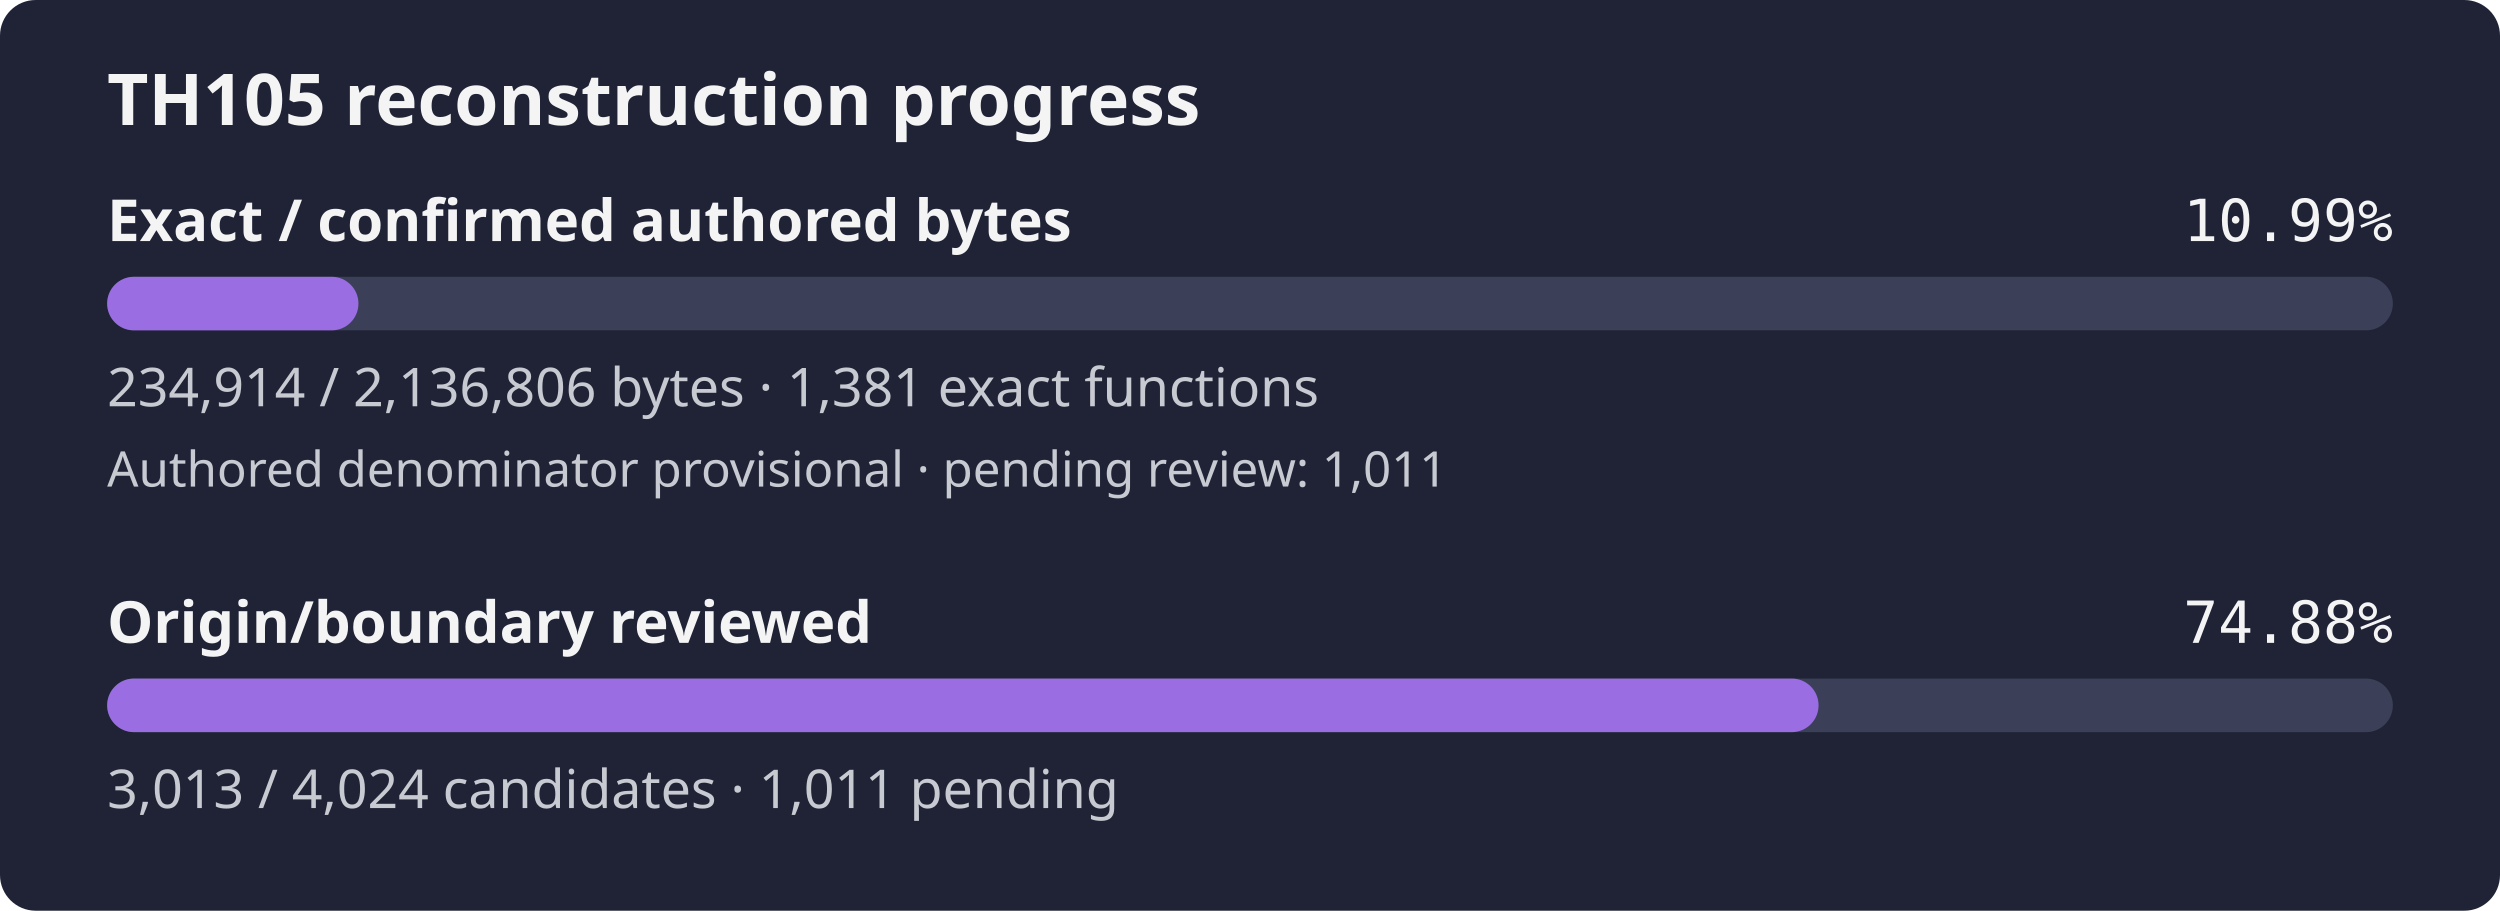
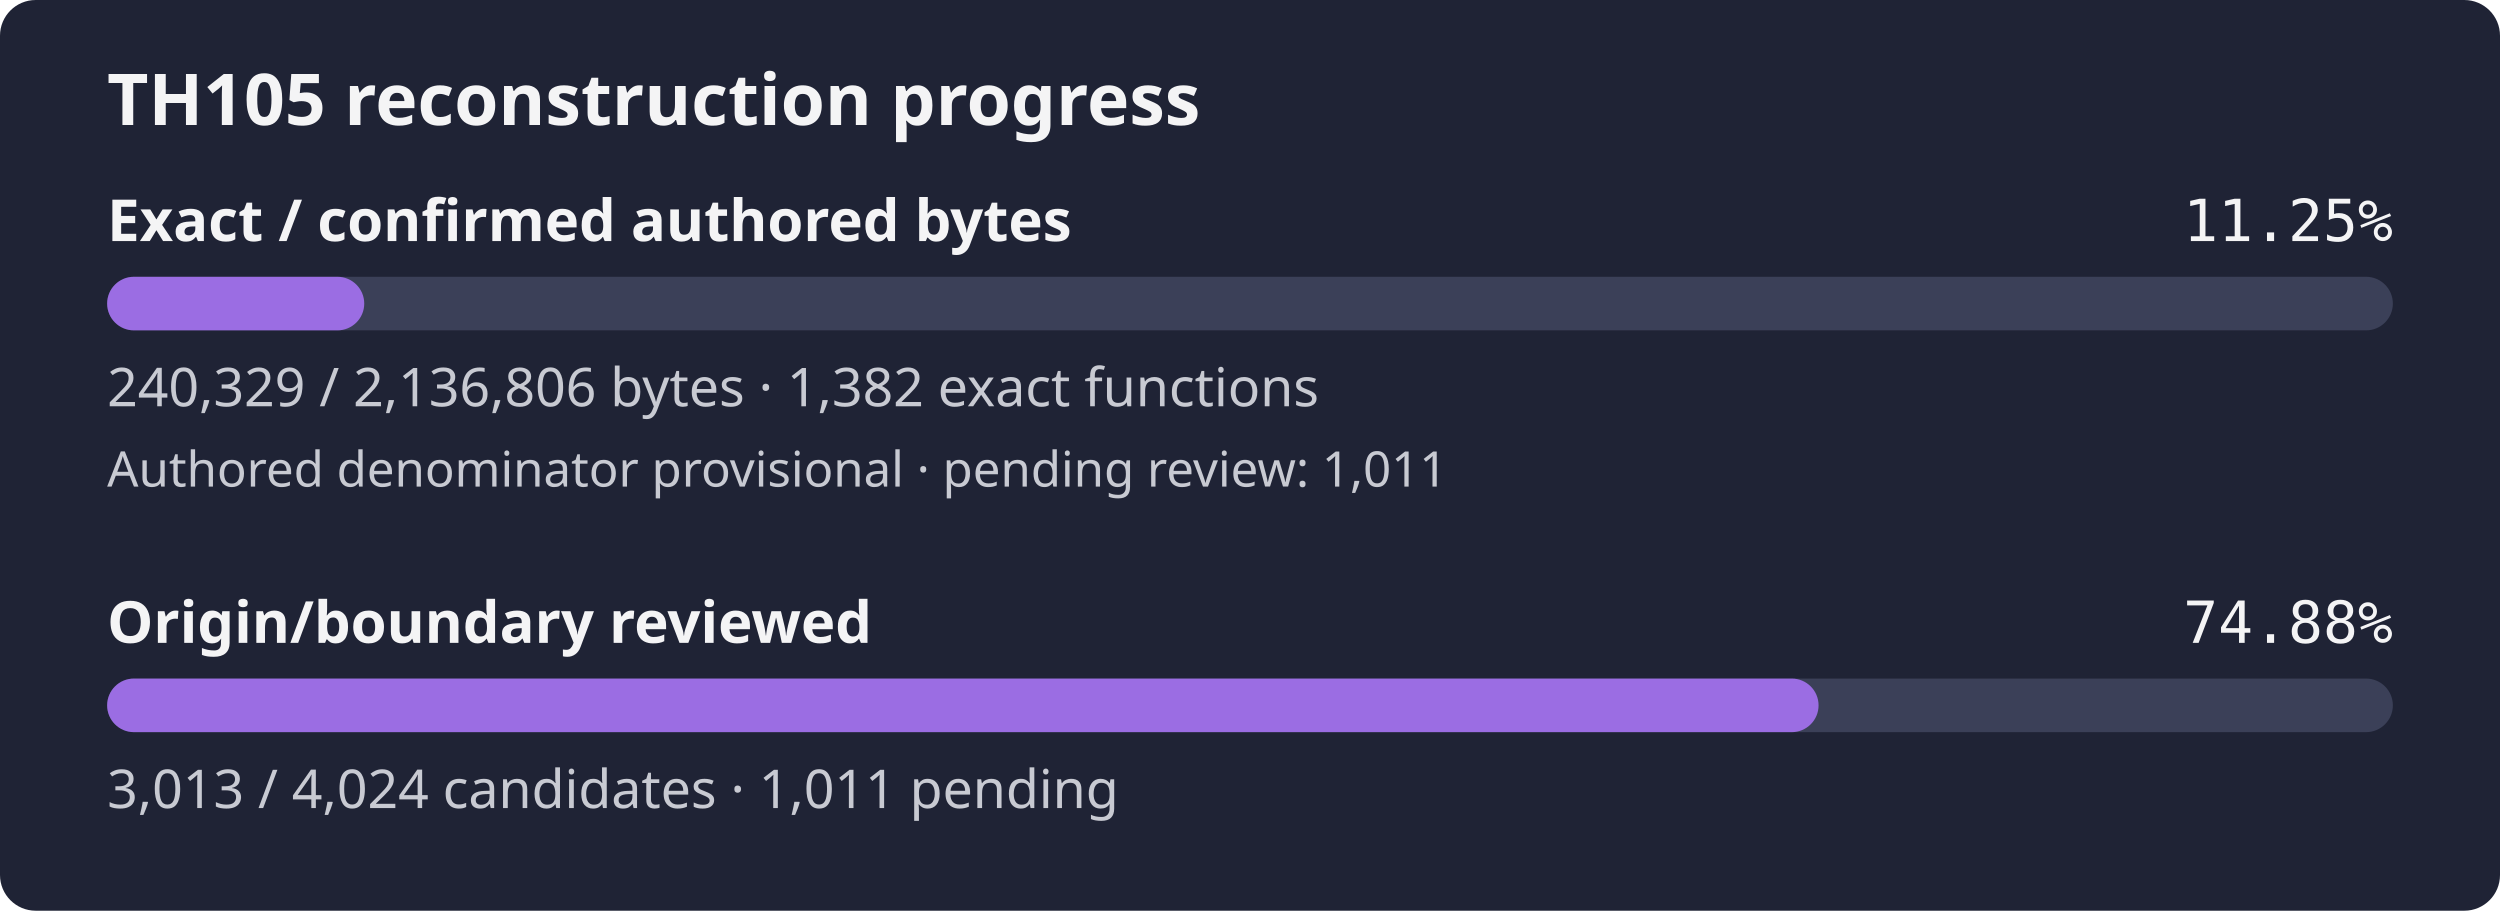
- <svg xmlns="http://www.w3.org/2000/svg" width="560" height="204" viewBox="0 0 560 204" role="img" aria-label="TH105 reconstruction progress: 10.99% of confirmed authored bytes exact; authored denominator provisional, origin review 74.88%">
+ <svg xmlns="http://www.w3.org/2000/svg" width="560" height="204" viewBox="0 0 560 204" role="img" aria-label="TH105 reconstruction progress: 11.25% of confirmed authored bytes exact; authored denominator provisional, origin review 74.88%">
  <rect width="560" height="204" rx="8" fill="#1f2335" />
  <text x="24" y="28" fill="#f4f4f5" font-family="sans-serif" font-size="16" font-weight="600">TH105 reconstruction progress</text>
  <text x="24" y="54" fill="#f4f4f5" font-family="sans-serif" font-size="13" font-weight="600">Exact / confirmed authored bytes</text>
-   <text x="536" y="54" fill="#f4f4f5" text-anchor="end" font-family="monospace" font-size="13">10.99%</text>
+   <text x="536" y="54" fill="#f4f4f5" text-anchor="end" font-family="monospace" font-size="13">11.25%</text>
  <rect id="exact-track" x="24" y="62" width="512" height="12" rx="6" fill="#3b4058" />
-   <rect id="exact-fill" x="24" y="62" width="56.29" height="12" rx="6" fill="#9b6de3" />
-   <text x="24" y="91" fill="#c8cad2" font-family="sans-serif" font-size="12">234,914 / 2,136,806 bytes · 1,381 exact functions</text>
+   <rect id="exact-fill" x="24" y="62" width="57.59" height="12" rx="6" fill="#9b6de3" />
+   <text x="24" y="91" fill="#c8cad2" font-family="sans-serif" font-size="12">240,329 / 2,136,806 bytes · 1,382 exact functions</text>
  <text x="24" y="109" fill="#c8cad2" font-family="sans-serif" font-size="11">Authored denominator provisional · pending review: 1,011</text>
  <text x="24" y="144" fill="#f4f4f5" font-family="sans-serif" font-size="13" font-weight="600">Origin/boundary reviewed</text>
  <text x="536" y="144" fill="#f4f4f5" text-anchor="end" font-family="monospace" font-size="13">74.88%</text>
  <rect id="review-track" x="24" y="152" width="512" height="12" rx="6" fill="#3b4058" />
  <rect id="review-fill" x="24" y="152" width="383.36" height="12" rx="6" fill="#9b6de3" />
  <text x="24" y="181" fill="#c8cad2" font-family="sans-serif" font-size="12">3,013 / 4,024 candidates · 1,011 pending</text>
</svg>
